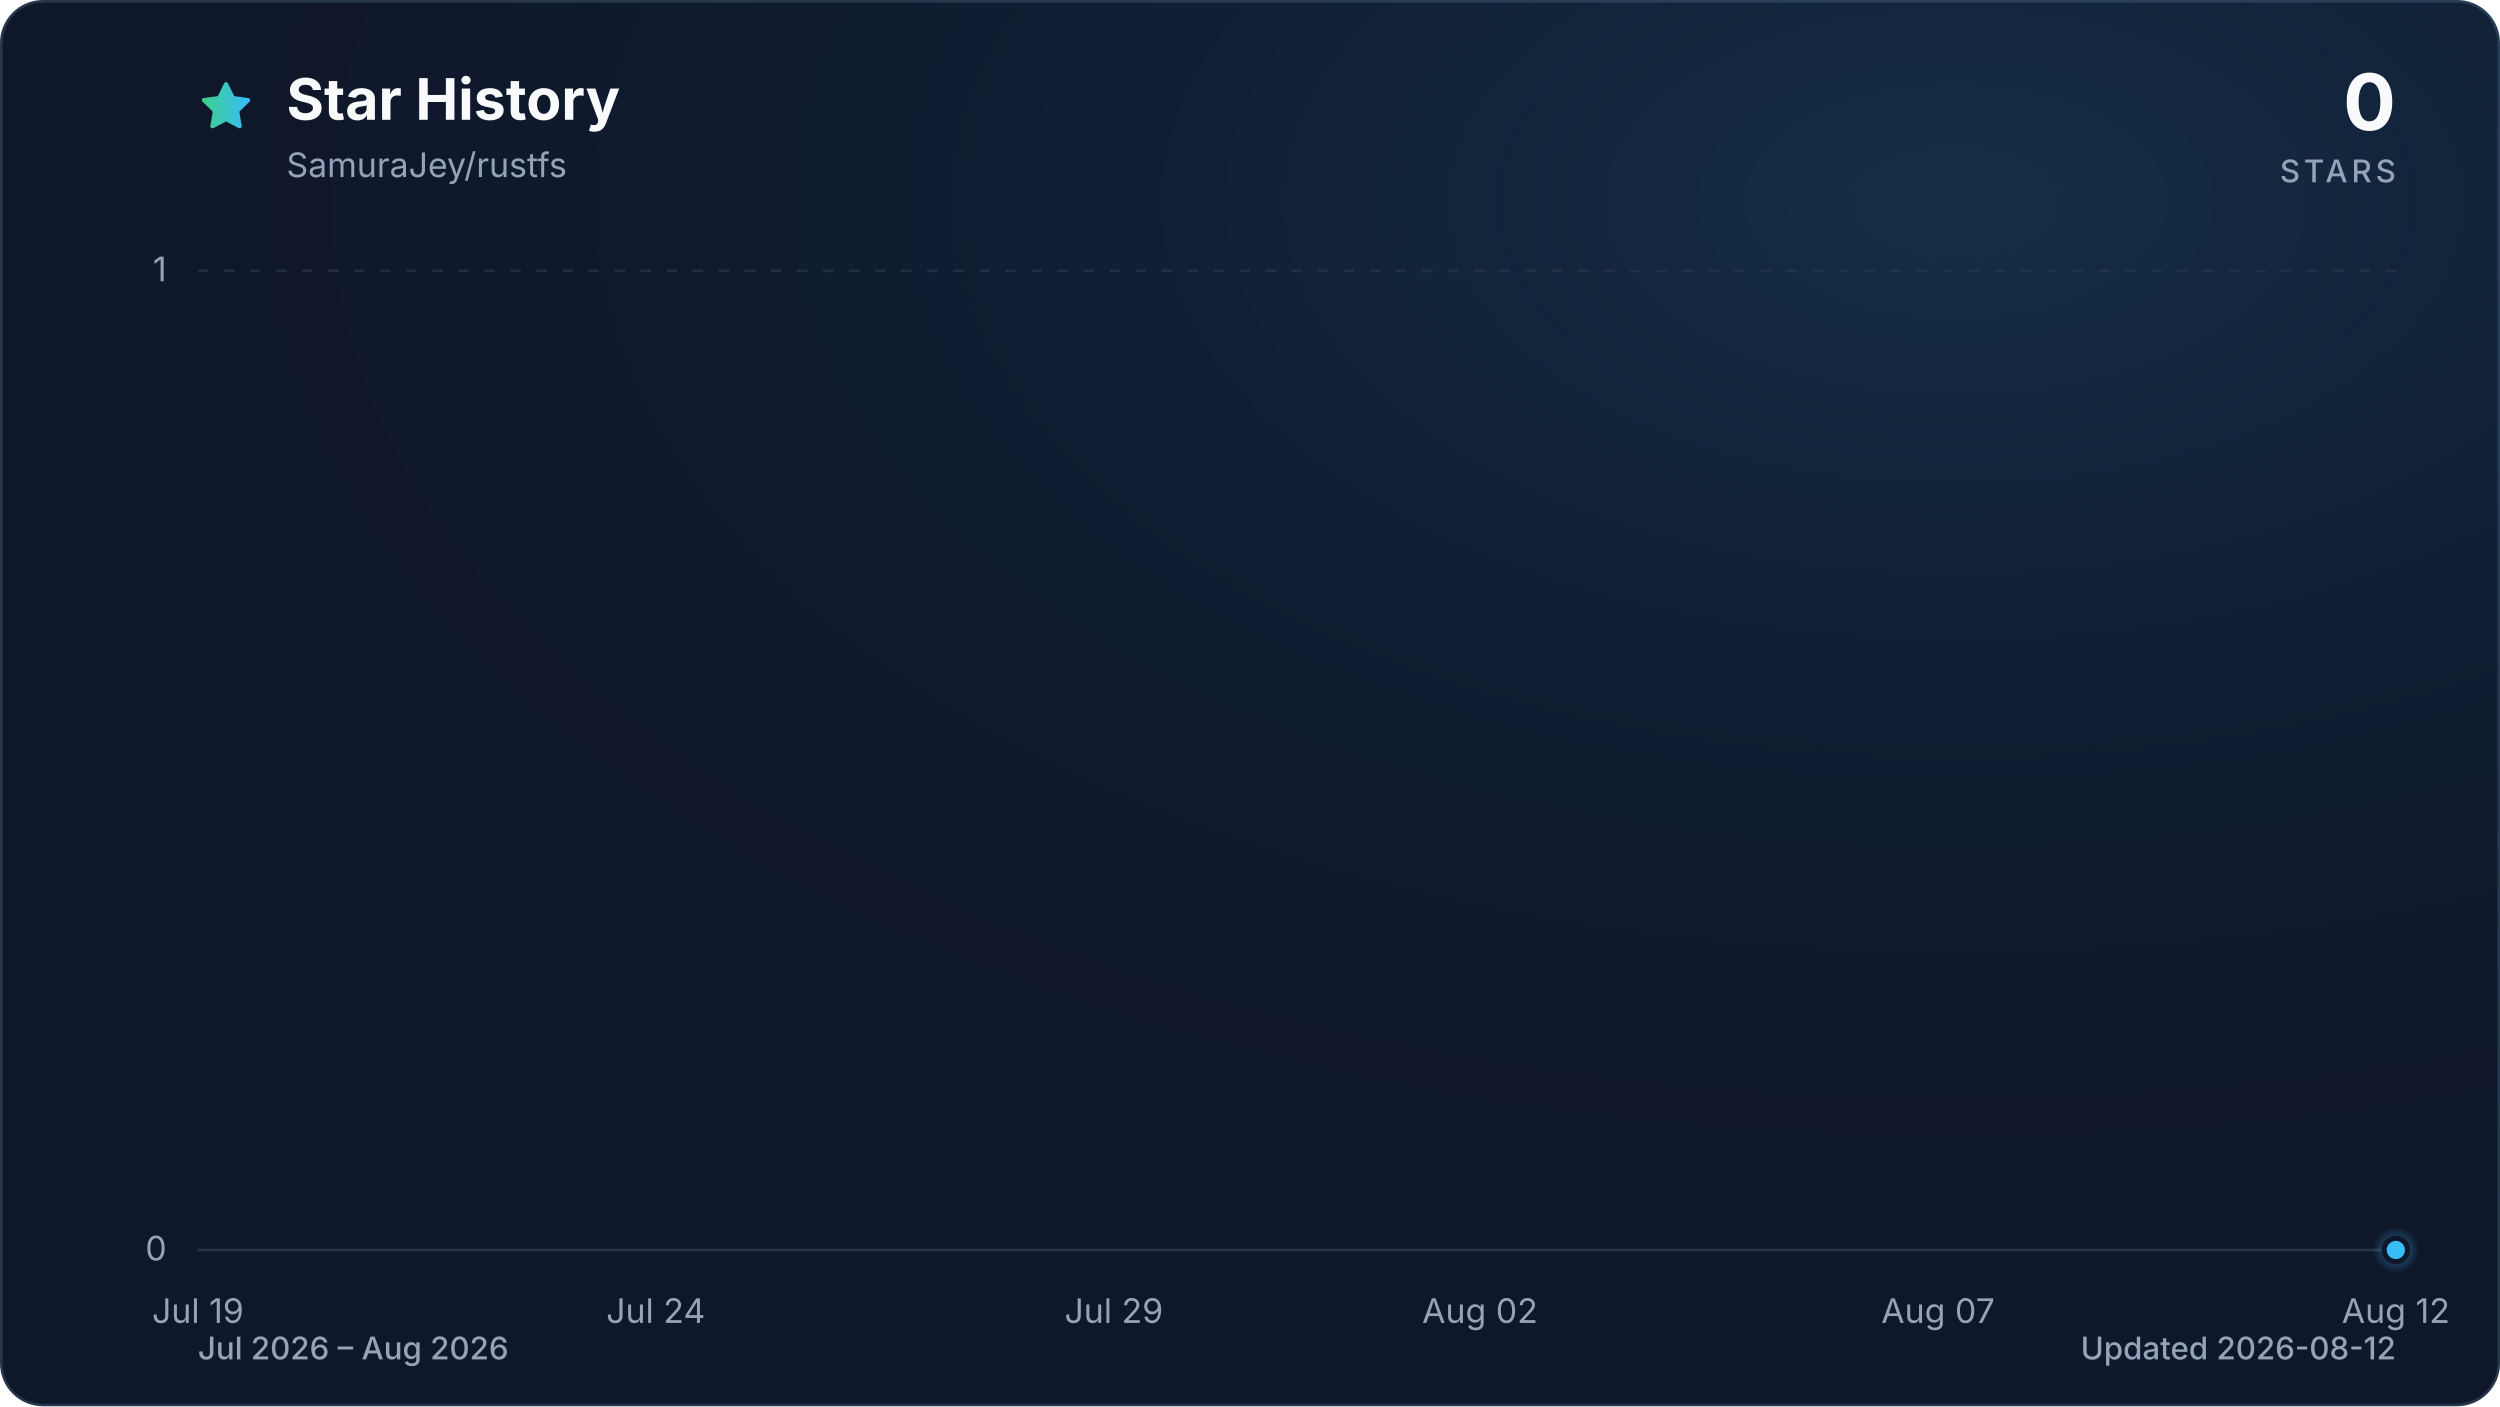
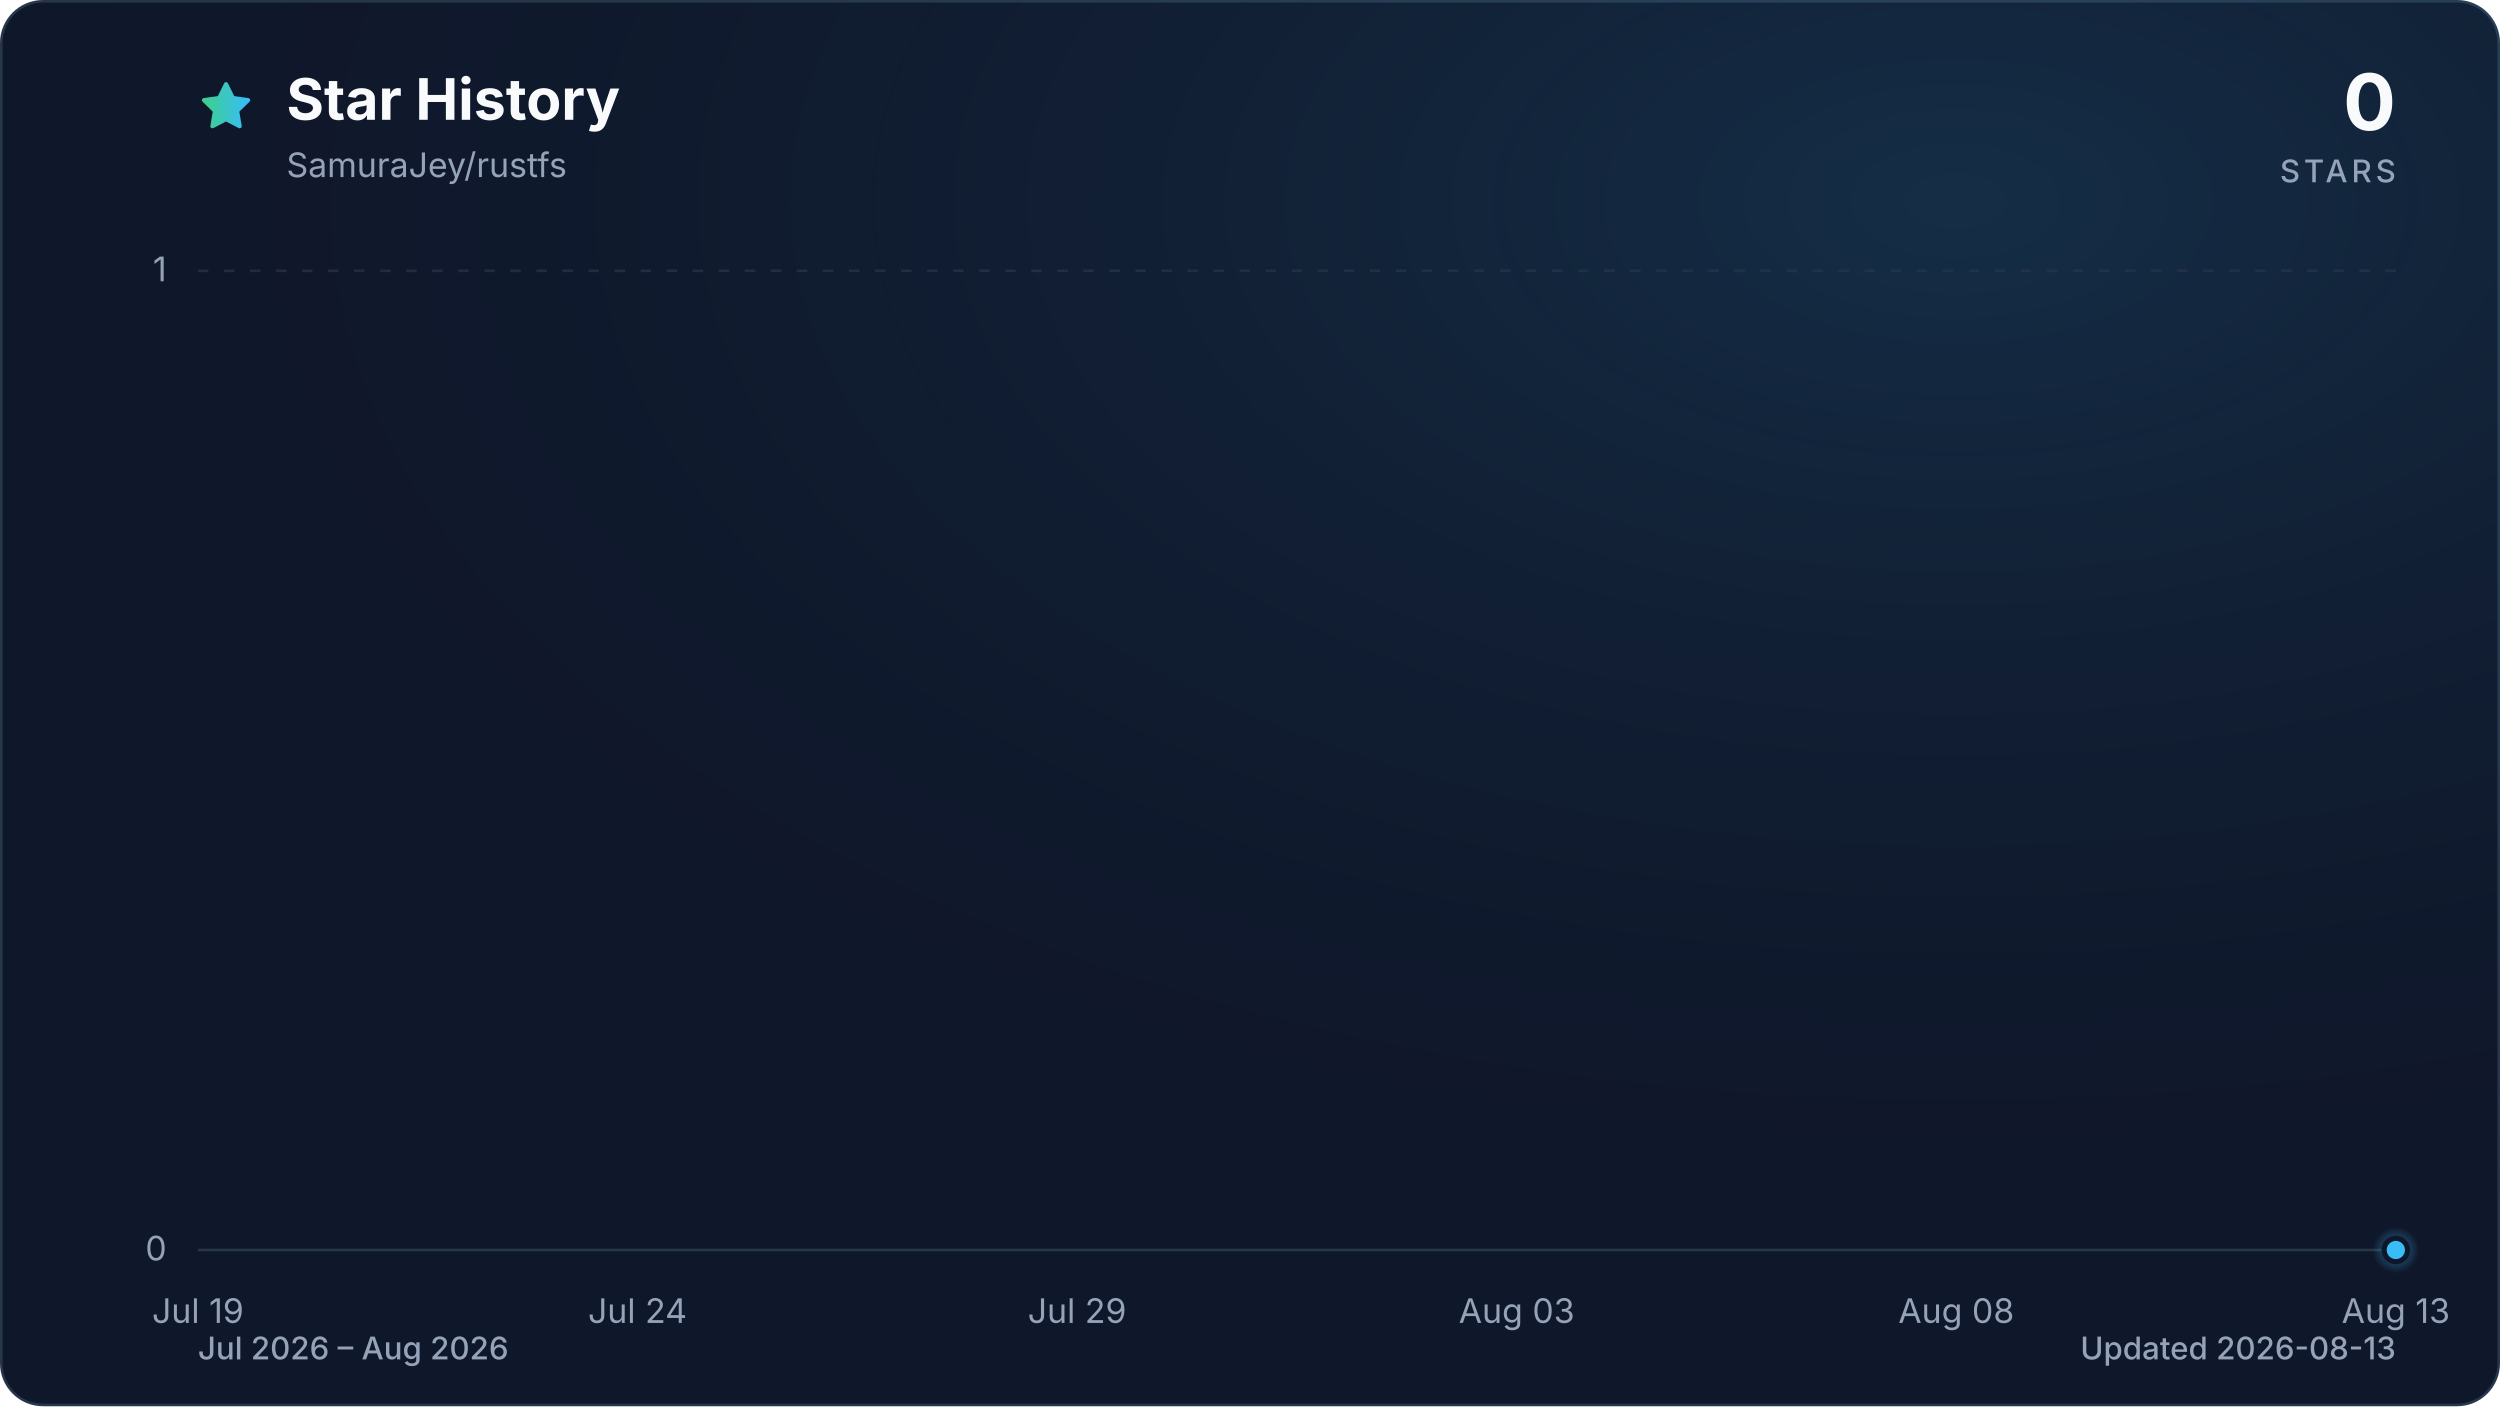
<svg xmlns="http://www.w3.org/2000/svg" viewBox="0 0 960 540" role="img" aria-labelledby="title description" data-style="gradient" data-variant="glow" data-animated="true">
  <defs>
    <linearGradient id="trend" x1="0" y1="0" x2="1" y2="0">
      <stop offset="0%" stop-color="#3ecf8e" />
      <stop offset="100%" stop-color="#38bdf8" />
    </linearGradient>
    <linearGradient id="area" x1="0" y1="0" x2="0" y2="1">
      <stop offset="0%" stop-color="#3ecf8e" stop-opacity="0.30" />
      <stop offset="55%" stop-color="#38bdf8" stop-opacity="0.10" />
      <stop offset="100%" stop-color="#38bdf8" stop-opacity="0.01" />
    </linearGradient>
    <radialGradient id="marker-halo" cx="50%" cy="50%" r="50%">
      <stop offset="0%" stop-color="#38bdf8" stop-opacity="0.55" />
      <stop offset="100%" stop-color="#38bdf8" stop-opacity="0" />
    </radialGradient>
    <radialGradient id="surface-glow" cx="78%" cy="14%" r="80%">
      <stop offset="0%" stop-color="#38bdf8" stop-opacity="0.14" />
      <stop offset="100%" stop-color="#0f172a" stop-opacity="0" />
    </radialGradient>
    <filter id="trend-glow" x="-20%" y="-20%" width="140%" height="140%">
      <feGaussianBlur stdDeviation="7" />
    </filter>
  </defs>
  <style>
.trend-enter{transform-box:fill-box;transform-origin:center;animation:trend-enter 520ms cubic-bezier(0.16,1,0.3,1)}
.marker-enter{transform-box:fill-box;transform-origin:center;animation:marker-enter 320ms cubic-bezier(0.16,1,0.3,1) 200ms both}
.marker-pulse{transform-box:fill-box;transform-origin:center;animation:marker-pulse 2.6s ease-out infinite}
@keyframes trend-enter{from{opacity:.35;transform:translateY(10px)}to{opacity:1;transform:translateY(0)}}
@keyframes marker-enter{from{opacity:0;transform:scale(.4)}to{opacity:1;transform:scale(1)}}
@keyframes marker-pulse{0%{opacity:.5;transform:scale(.7)}70%,100%{opacity:0;transform:scale(2.1)}}
@media (prefers-reduced-motion:reduce){.trend-enter,.marker-enter,.marker-pulse{animation:none!important}}
@media (prefers-reduced-motion:reduce){.marker-pulse{opacity:0}}
</style>
  <rect x="0.5" y="0.5" width="959" height="539" fill="#0f172a" stroke="#27364a" stroke-width="1" rx="16" />
  <rect width="960" height="540" fill="url(#surface-glow)" rx="16" />
  <path d="M12 2.6l2.9 5.9 6.5.9-4.7 4.6 1.1 6.5-5.8-3-5.8 3 1.1-6.5-4.7-4.6 6.5-.9L12 2.6Z" transform="translate(76 30) scale(.9)" fill="url(#trend)" stroke="url(#trend)" stroke-width="1.8" stroke-linejoin="round" aria-hidden="true" />
  <text x="110" y="46" fill="#f8fafc" font-family="ui-sans-serif, system-ui, -apple-system, BlinkMacSystemFont, 'Segoe UI', sans-serif" font-size="22" font-weight="700">Star History</text>
  <text x="110" y="68" fill="#94a3b8" font-family="ui-sans-serif, system-ui, -apple-system, BlinkMacSystemFont, 'Segoe UI', sans-serif" font-size="13">SamuraJey/rustfs</text>
  <text x="920" y="50" fill="#f8fafc" font-family="ui-sans-serif, system-ui, -apple-system, BlinkMacSystemFont, 'Segoe UI', sans-serif" font-size="30" font-weight="700" text-anchor="end">0</text>
  <text x="920" y="70" fill="#94a3b8" font-family="ui-sans-serif, system-ui, -apple-system, BlinkMacSystemFont, 'Segoe UI', sans-serif" font-size="12" font-weight="500" letter-spacing="1.5" text-anchor="end">STARS</text>
  <line x1="76" y1="480.0" x2="920" y2="480.0" stroke="#27364a" stroke-width="1" stroke-dasharray="0" opacity="1" />
  <text x="64" y="484.0" fill="#94a3b8" font-family="ui-sans-serif, system-ui, -apple-system, BlinkMacSystemFont, 'Segoe UI', sans-serif" font-size="13" text-anchor="end">0</text>
  <line x1="76" y1="104.0" x2="920" y2="104.0" stroke="#27364a" stroke-width="1" stroke-dasharray="4 6" opacity="0.7" />
  <text x="64" y="108.0" fill="#94a3b8" font-family="ui-sans-serif, system-ui, -apple-system, BlinkMacSystemFont, 'Segoe UI', sans-serif" font-size="13" text-anchor="end">1</text>
  <text x="76.0" y="508" fill="#94a3b8" font-family="ui-sans-serif, system-ui, -apple-system, BlinkMacSystemFont, 'Segoe UI', sans-serif" font-size="13" text-anchor="middle">Jul 19</text>
-   <text x="251.8" y="508" fill="#94a3b8" font-family="ui-sans-serif, system-ui, -apple-system, BlinkMacSystemFont, 'Segoe UI', sans-serif" font-size="13" text-anchor="middle">Jul 24</text>
-   <text x="427.7" y="508" fill="#94a3b8" font-family="ui-sans-serif, system-ui, -apple-system, BlinkMacSystemFont, 'Segoe UI', sans-serif" font-size="13" text-anchor="middle">Jul 29</text>
-   <text x="568.3" y="508" fill="#94a3b8" font-family="ui-sans-serif, system-ui, -apple-system, BlinkMacSystemFont, 'Segoe UI', sans-serif" font-size="13" text-anchor="middle">Aug 02</text>
-   <text x="744.2" y="508" fill="#94a3b8" font-family="ui-sans-serif, system-ui, -apple-system, BlinkMacSystemFont, 'Segoe UI', sans-serif" font-size="13" text-anchor="middle">Aug 07</text>
-   <text x="920.0" y="508" fill="#94a3b8" font-family="ui-sans-serif, system-ui, -apple-system, BlinkMacSystemFont, 'Segoe UI', sans-serif" font-size="13" text-anchor="middle">Aug 12</text>
+   <text x="244.8" y="508" fill="#94a3b8" font-family="ui-sans-serif, system-ui, -apple-system, BlinkMacSystemFont, 'Segoe UI', sans-serif" font-size="13" text-anchor="middle">Jul 24</text>
+   <text x="413.6" y="508" fill="#94a3b8" font-family="ui-sans-serif, system-ui, -apple-system, BlinkMacSystemFont, 'Segoe UI', sans-serif" font-size="13" text-anchor="middle">Jul 29</text>
+   <text x="582.4" y="508" fill="#94a3b8" font-family="ui-sans-serif, system-ui, -apple-system, BlinkMacSystemFont, 'Segoe UI', sans-serif" font-size="13" text-anchor="middle">Aug 03</text>
+   <text x="751.2" y="508" fill="#94a3b8" font-family="ui-sans-serif, system-ui, -apple-system, BlinkMacSystemFont, 'Segoe UI', sans-serif" font-size="13" text-anchor="middle">Aug 08</text>
+   <text x="920.0" y="508" fill="#94a3b8" font-family="ui-sans-serif, system-ui, -apple-system, BlinkMacSystemFont, 'Segoe UI', sans-serif" font-size="13" text-anchor="middle">Aug 13</text>
  <g class="trend-enter">
-     <path d="M 76.0 480.0 C 87.7 480.0, 99.4 480.0, 111.2 480.0 C 122.9 480.0, 134.6 480.0, 146.3 480.0 C 158.1 480.0, 169.8 480.0, 181.5 480.0 C 193.2 480.0, 204.9 480.0, 216.7 480.0 C 228.4 480.0, 240.1 480.0, 251.8 480.0 C 263.6 480.0, 275.3 480.0, 287.0 480.0 C 298.7 480.0, 310.4 480.0, 322.2 480.0 C 333.9 480.0, 345.6 480.0, 357.3 480.0 C 369.1 480.0, 380.8 480.0, 392.5 480.0 C 404.2 480.0, 415.9 480.0, 427.7 480.0 C 439.4 480.0, 451.1 480.0, 462.8 480.0 C 474.6 480.0, 486.3 480.0, 498.0 480.0 C 509.7 480.0, 521.4 480.0, 533.2 480.0 C 544.9 480.0, 556.6 480.0, 568.3 480.0 C 580.1 480.0, 591.8 480.0, 603.5 480.0 C 615.2 480.0, 626.9 480.0, 638.7 480.0 C 650.4 480.0, 662.1 480.0, 673.8 480.0 C 685.6 480.0, 697.3 480.0, 709.0 480.0 C 720.7 480.0, 732.4 480.0, 744.2 480.0 C 755.9 480.0, 767.6 480.0, 779.3 480.0 C 791.1 480.0, 802.8 480.0, 814.5 480.0 C 826.2 480.0, 837.9 480.0, 849.7 480.0 C 861.4 480.0, 873.1 480.0, 884.8 480.0 C 896.6 480.0, 908.3 480.0, 920.0 480.0 L 920.0 480.0 L 76.0 480.0 Z" fill="url(#area)" />
-     <path d="M 76.0 480.0 C 87.7 480.0, 99.4 480.0, 111.2 480.0 C 122.9 480.0, 134.6 480.0, 146.3 480.0 C 158.1 480.0, 169.8 480.0, 181.5 480.0 C 193.2 480.0, 204.9 480.0, 216.7 480.0 C 228.4 480.0, 240.1 480.0, 251.8 480.0 C 263.6 480.0, 275.3 480.0, 287.0 480.0 C 298.7 480.0, 310.4 480.0, 322.2 480.0 C 333.9 480.0, 345.6 480.0, 357.3 480.0 C 369.1 480.0, 380.8 480.0, 392.5 480.0 C 404.2 480.0, 415.9 480.0, 427.7 480.0 C 439.4 480.0, 451.1 480.0, 462.8 480.0 C 474.6 480.0, 486.3 480.0, 498.0 480.0 C 509.7 480.0, 521.4 480.0, 533.2 480.0 C 544.9 480.0, 556.6 480.0, 568.3 480.0 C 580.1 480.0, 591.8 480.0, 603.5 480.0 C 615.2 480.0, 626.9 480.0, 638.7 480.0 C 650.4 480.0, 662.1 480.0, 673.8 480.0 C 685.6 480.0, 697.3 480.0, 709.0 480.0 C 720.7 480.0, 732.4 480.0, 744.2 480.0 C 755.9 480.0, 767.6 480.0, 779.3 480.0 C 791.1 480.0, 802.8 480.0, 814.5 480.0 C 826.2 480.0, 837.9 480.0, 849.7 480.0 C 861.4 480.0, 873.1 480.0, 884.8 480.0 C 896.6 480.0, 908.3 480.0, 920.0 480.0" fill="none" stroke="url(#trend)" stroke-width="12" stroke-linecap="round" stroke-linejoin="round" opacity="0.16" filter="url(#trend-glow)" />
-     <path d="M 76.0 480.0 C 87.7 480.0, 99.4 480.0, 111.2 480.0 C 122.9 480.0, 134.6 480.0, 146.3 480.0 C 158.1 480.0, 169.8 480.0, 181.5 480.0 C 193.2 480.0, 204.9 480.0, 216.7 480.0 C 228.4 480.0, 240.1 480.0, 251.8 480.0 C 263.6 480.0, 275.3 480.0, 287.0 480.0 C 298.7 480.0, 310.4 480.0, 322.2 480.0 C 333.9 480.0, 345.6 480.0, 357.3 480.0 C 369.1 480.0, 380.8 480.0, 392.5 480.0 C 404.2 480.0, 415.9 480.0, 427.7 480.0 C 439.4 480.0, 451.1 480.0, 462.8 480.0 C 474.6 480.0, 486.3 480.0, 498.0 480.0 C 509.7 480.0, 521.4 480.0, 533.2 480.0 C 544.9 480.0, 556.6 480.0, 568.3 480.0 C 580.1 480.0, 591.8 480.0, 603.5 480.0 C 615.2 480.0, 626.9 480.0, 638.7 480.0 C 650.4 480.0, 662.1 480.0, 673.8 480.0 C 685.6 480.0, 697.3 480.0, 709.0 480.0 C 720.7 480.0, 732.4 480.0, 744.2 480.0 C 755.9 480.0, 767.6 480.0, 779.3 480.0 C 791.1 480.0, 802.8 480.0, 814.5 480.0 C 826.2 480.0, 837.9 480.0, 849.7 480.0 C 861.4 480.0, 873.1 480.0, 884.8 480.0 C 896.6 480.0, 908.3 480.0, 920.0 480.0" fill="none" stroke="url(#trend)" stroke-width="3" stroke-linecap="round" stroke-linejoin="round" />
+     <path d="M 76.0 480.0 C 87.3 480.0, 98.5 480.0, 109.8 480.0 C 121.0 480.0, 132.3 480.0, 143.5 480.0 C 154.8 480.0, 166.0 480.0, 177.3 480.0 C 188.5 480.0, 199.8 480.0, 211.0 480.0 C 222.3 480.0, 233.5 480.0, 244.8 480.0 C 256.1 480.0, 267.3 480.0, 278.6 480.0 C 289.8 480.0, 301.1 480.0, 312.3 480.0 C 323.6 480.0, 334.8 480.0, 346.1 480.0 C 357.3 480.0, 368.6 480.0, 379.8 480.0 C 391.1 480.0, 402.3 480.0, 413.6 480.0 C 424.9 480.0, 436.1 480.0, 447.4 480.0 C 458.6 480.0, 469.9 480.0, 481.1 480.0 C 492.4 480.0, 503.6 480.0, 514.9 480.0 C 526.1 480.0, 537.4 480.0, 548.6 480.0 C 559.9 480.0, 571.1 480.0, 582.4 480.0 C 593.7 480.0, 604.9 480.0, 616.2 480.0 C 627.4 480.0, 638.7 480.0, 649.9 480.0 C 661.2 480.0, 672.4 480.0, 683.7 480.0 C 694.9 480.0, 706.2 480.0, 717.4 480.0 C 728.7 480.0, 739.9 480.0, 751.2 480.0 C 762.5 480.0, 773.7 480.0, 785.0 480.0 C 796.2 480.0, 807.5 480.0, 818.7 480.0 C 830.0 480.0, 841.2 480.0, 852.5 480.0 C 863.7 480.0, 875.0 480.0, 886.2 480.0 C 897.5 480.0, 908.7 480.0, 920.0 480.0 L 920.0 480.0 L 76.0 480.0 Z" fill="url(#area)" />
+     <path d="M 76.0 480.0 C 87.3 480.0, 98.5 480.0, 109.8 480.0 C 121.0 480.0, 132.3 480.0, 143.5 480.0 C 154.8 480.0, 166.0 480.0, 177.3 480.0 C 188.5 480.0, 199.8 480.0, 211.0 480.0 C 222.3 480.0, 233.5 480.0, 244.8 480.0 C 256.1 480.0, 267.3 480.0, 278.6 480.0 C 289.8 480.0, 301.1 480.0, 312.3 480.0 C 323.6 480.0, 334.8 480.0, 346.1 480.0 C 357.3 480.0, 368.6 480.0, 379.8 480.0 C 391.1 480.0, 402.3 480.0, 413.6 480.0 C 424.9 480.0, 436.1 480.0, 447.4 480.0 C 458.6 480.0, 469.9 480.0, 481.1 480.0 C 492.4 480.0, 503.6 480.0, 514.9 480.0 C 526.1 480.0, 537.4 480.0, 548.6 480.0 C 559.9 480.0, 571.1 480.0, 582.4 480.0 C 593.7 480.0, 604.9 480.0, 616.2 480.0 C 627.4 480.0, 638.7 480.0, 649.9 480.0 C 661.2 480.0, 672.4 480.0, 683.7 480.0 C 694.9 480.0, 706.2 480.0, 717.4 480.0 C 728.7 480.0, 739.9 480.0, 751.2 480.0 C 762.5 480.0, 773.7 480.0, 785.0 480.0 C 796.2 480.0, 807.5 480.0, 818.7 480.0 C 830.0 480.0, 841.2 480.0, 852.5 480.0 C 863.7 480.0, 875.0 480.0, 886.2 480.0 C 897.5 480.0, 908.7 480.0, 920.0 480.0" fill="none" stroke="url(#trend)" stroke-width="12" stroke-linecap="round" stroke-linejoin="round" opacity="0.16" filter="url(#trend-glow)" />
+     <path d="M 76.0 480.0 C 87.3 480.0, 98.5 480.0, 109.8 480.0 C 121.0 480.0, 132.3 480.0, 143.5 480.0 C 154.8 480.0, 166.0 480.0, 177.3 480.0 C 188.5 480.0, 199.8 480.0, 211.0 480.0 C 222.3 480.0, 233.5 480.0, 244.8 480.0 C 256.1 480.0, 267.3 480.0, 278.6 480.0 C 289.8 480.0, 301.1 480.0, 312.3 480.0 C 323.6 480.0, 334.8 480.0, 346.1 480.0 C 357.3 480.0, 368.6 480.0, 379.8 480.0 C 391.1 480.0, 402.3 480.0, 413.6 480.0 C 424.9 480.0, 436.1 480.0, 447.4 480.0 C 458.6 480.0, 469.9 480.0, 481.1 480.0 C 492.4 480.0, 503.6 480.0, 514.9 480.0 C 526.1 480.0, 537.4 480.0, 548.6 480.0 C 559.9 480.0, 571.1 480.0, 582.4 480.0 C 593.7 480.0, 604.9 480.0, 616.2 480.0 C 627.4 480.0, 638.7 480.0, 649.9 480.0 C 661.2 480.0, 672.4 480.0, 683.7 480.0 C 694.9 480.0, 706.2 480.0, 717.4 480.0 C 728.7 480.0, 739.9 480.0, 751.2 480.0 C 762.5 480.0, 773.7 480.0, 785.0 480.0 C 796.2 480.0, 807.5 480.0, 818.7 480.0 C 830.0 480.0, 841.2 480.0, 852.5 480.0 C 863.7 480.0, 875.0 480.0, 886.2 480.0 C 897.5 480.0, 908.7 480.0, 920.0 480.0" fill="none" stroke="url(#trend)" stroke-width="3" stroke-linecap="round" stroke-linejoin="round" />
  </g>
  <g class="marker-enter">
    <circle class="marker-pulse" cx="920.0" cy="480.0" r="9" fill="url(#marker-halo)" />
    <circle cx="920.0" cy="480.0" r="4.5" fill="#38bdf8" stroke="#0f172a" stroke-width="2" />
  </g>
  <text x="76" y="522" fill="#94a3b8" font-family="ui-sans-serif, system-ui, -apple-system, BlinkMacSystemFont, 'Segoe UI', sans-serif" font-size="12" font-weight="500">Jul 2026 – Aug 2026</text>
-   <text x="920" y="522" fill="#94a3b8" font-family="ui-sans-serif, system-ui, -apple-system, BlinkMacSystemFont, 'Segoe UI', sans-serif" font-size="12" font-weight="500" text-anchor="end">Updated 2026-08-12</text>
+   <text x="920" y="522" fill="#94a3b8" font-family="ui-sans-serif, system-ui, -apple-system, BlinkMacSystemFont, 'Segoe UI', sans-serif" font-size="12" font-weight="500" text-anchor="end">Updated 2026-08-13</text>
</svg>
